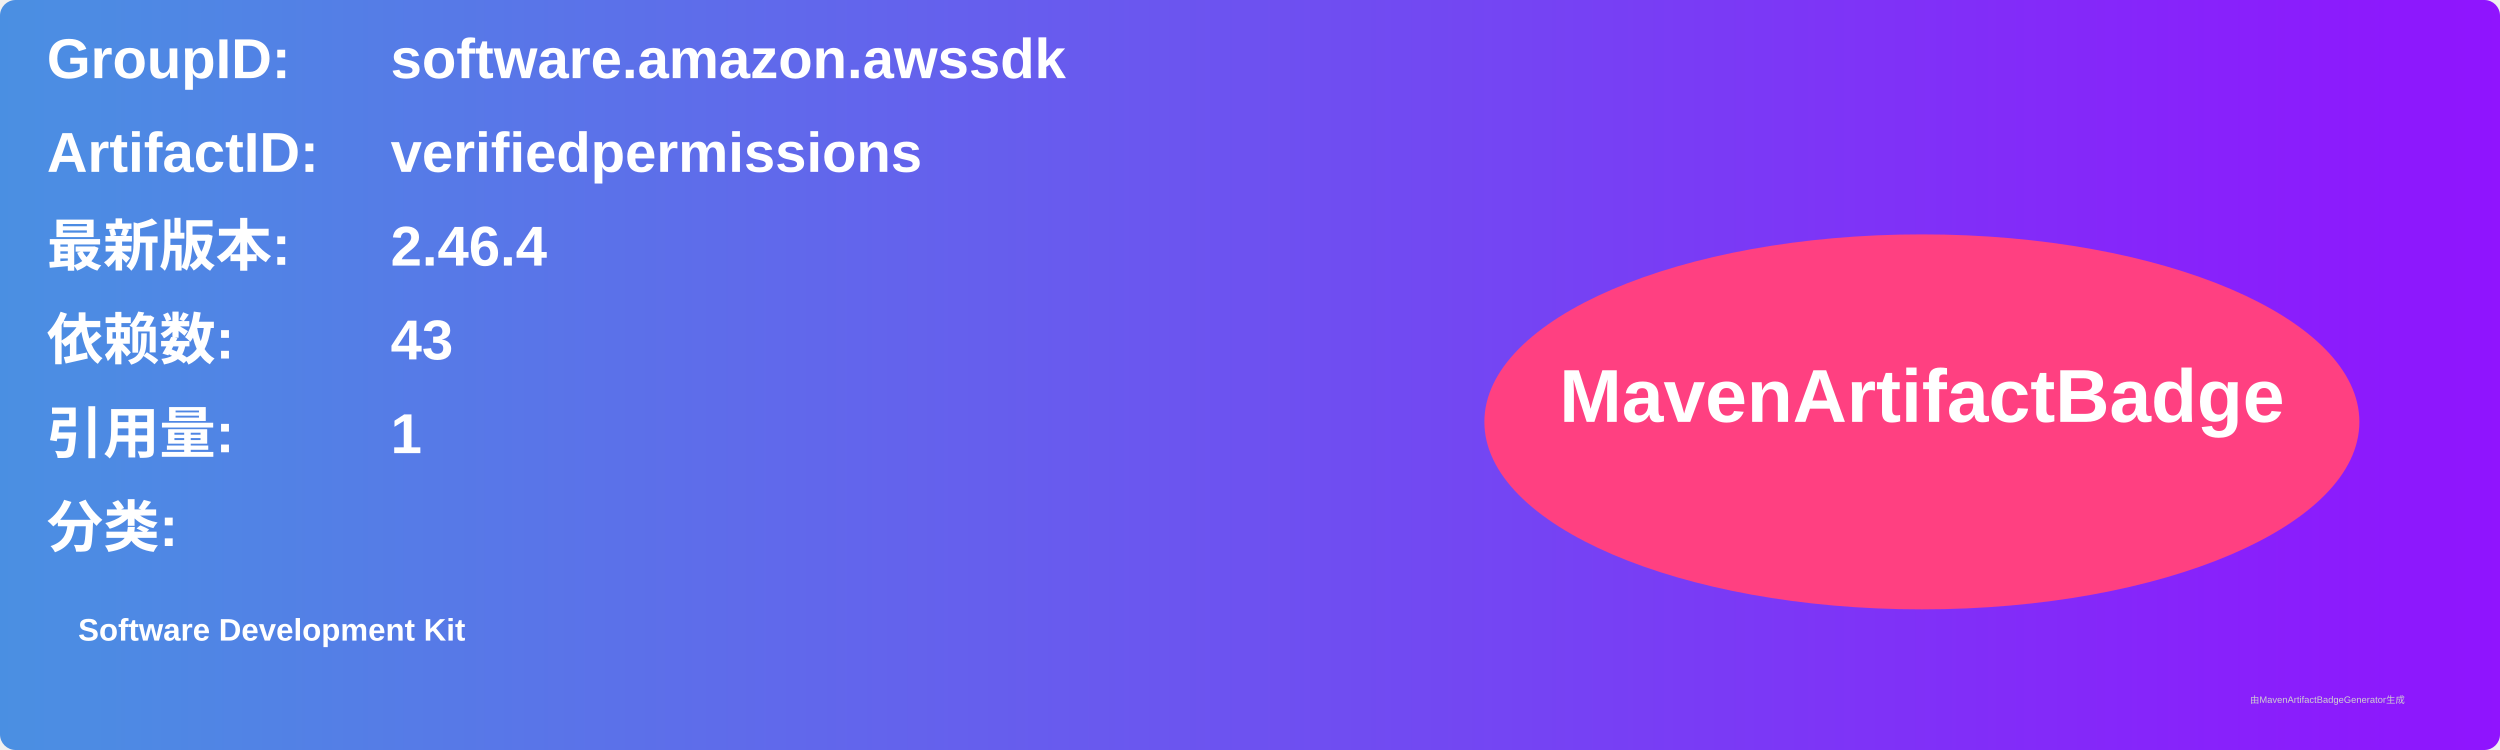
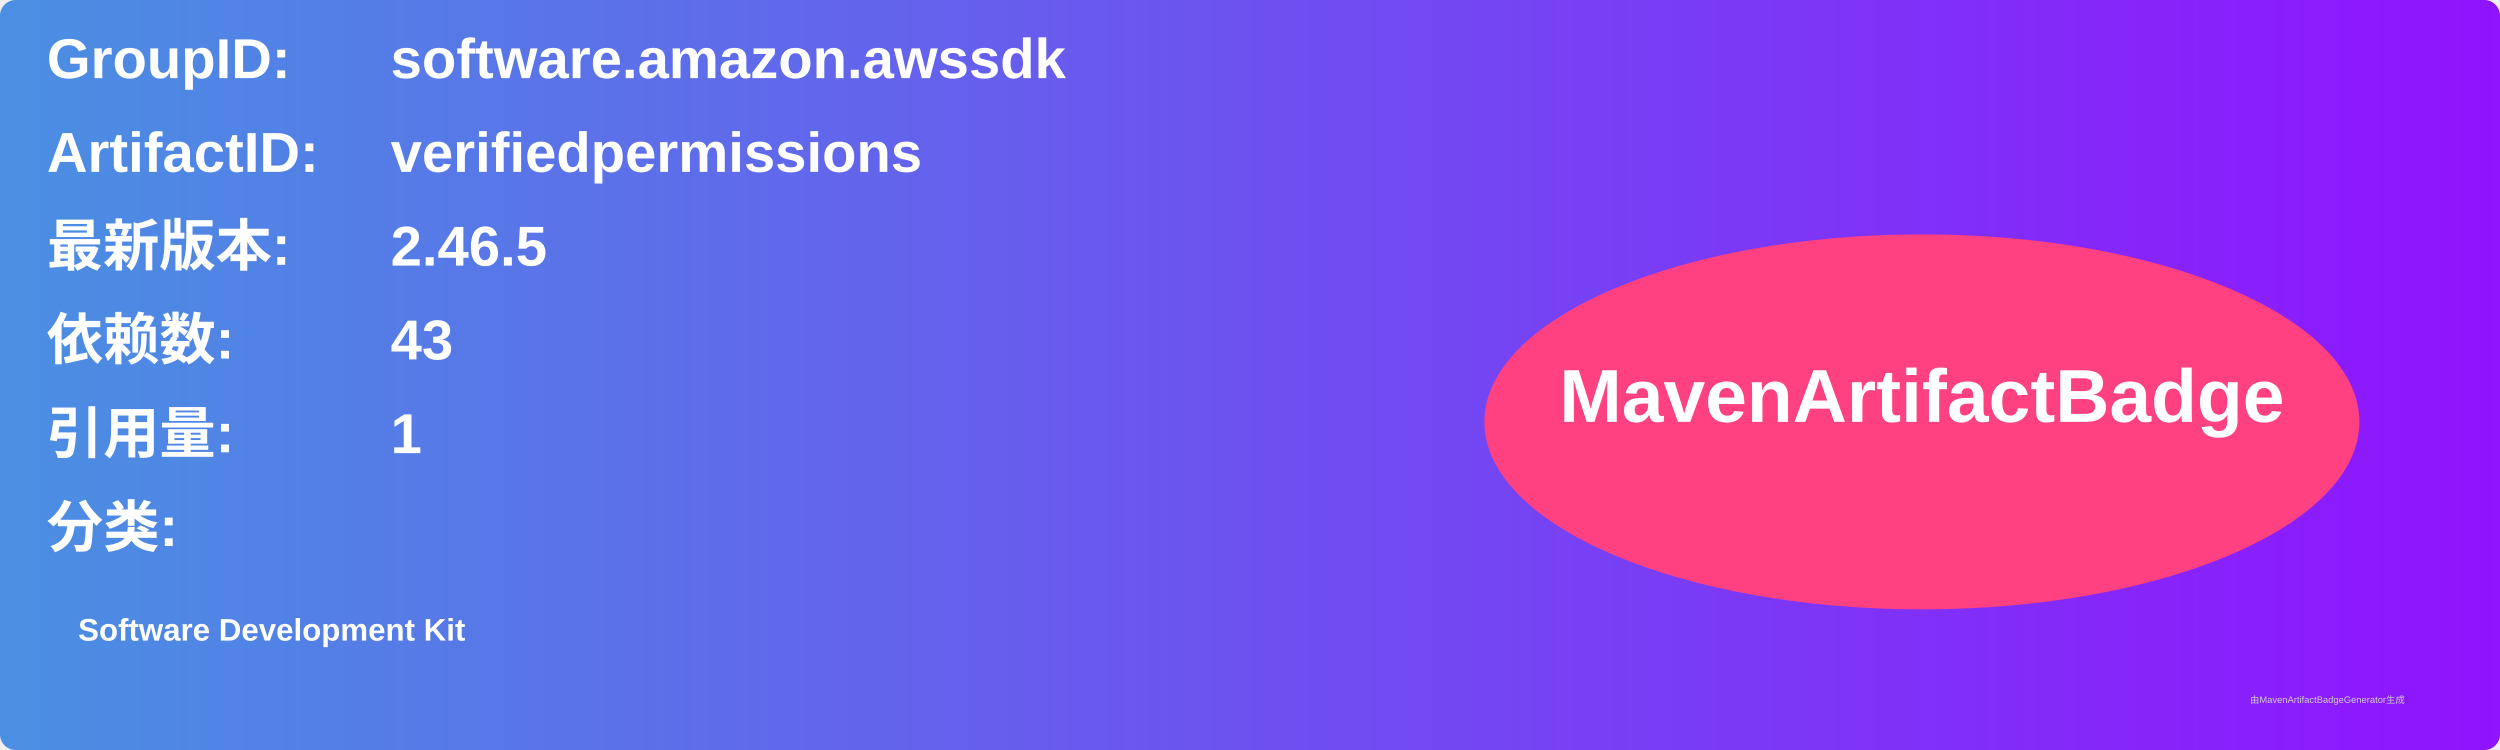
<svg xmlns="http://www.w3.org/2000/svg" width="800" height="240" viewBox="0 0 800 240">
  <linearGradient id="grad" x1="0%" y1="0%" x2="100%" y2="0%">
    <stop offset="0%" stop-color="#4a90e2" />
    <stop offset="100%" stop-color="#9013fe" />
  </linearGradient>
  <rect width="100%" height="100%" rx="5" ry="5" fill="url(#grad)" />
  <g transform="translate(15, 15)">
    <text x="0" y="10" font-family="Arial" font-size="18" fill="white" font-weight="bold" width="260">GroupID:</text>
    <text x="110" y="10" font-family="Arial" font-size="18" fill="white" font-weight="bold" width="460">software.amazon.awssdk</text>
    <text x="0" y="40" font-family="Arial" font-size="18" fill="white" font-weight="bold" width="260">ArtifactID:</text>
    <text x="110" y="40" font-family="Arial" font-size="18" fill="white" font-weight="bold" width="460">verifiedpermissions</text>
    <text x="0" y="70" font-family="Arial" font-size="18" fill="white" font-weight="bold">最新版本:</text>
    <text x="110" y="70" font-family="Arial" font-size="18" fill="white" font-weight="bold">
-       <tspan font-weight="bold">2.46.4</tspan>
+       <tspan font-weight="bold">2.46.5</tspan>
    </text>
    <text x="0" y="100" font-family="Arial" font-size="18" fill="white" font-weight="bold">依赖数: </text>
    <text x="110" y="100" font-family="Arial" font-size="18" fill="white">
      <tspan font-weight="bold">43</tspan>
    </text>
    <text x="0" y="130" font-family="Arial" font-size="18" fill="white" font-weight="bold">引用量: </text>
    <text x="110" y="130" font-family="Arial" font-size="18" fill="white">
      <tspan font-weight="bold">1</tspan>
    </text>
    <text x="0" y="160" font-family="Arial" font-size="18" fill="white" font-weight="bold">分类:</text>
    <text x="10" y="190" font-family="Arial" font-size="10" fill="white">
      <tspan font-weight="bold">Software Development Kit</tspan>
    </text>
    <ellipse cx="600" cy="120" rx="140" ry="60" fill="#ff4081" />
    <text x="600" y="120" text-anchor="middle" font-family="Arial" font-size="24" fill="white" font-weight="bold">MavenArtifactBadge</text>
  </g>
  <text x="720" y="225" font-family="Arial" font-size="3" fill="#d0d0d0">由MavenArtifactBadgeGenerator生成</text>
</svg>
